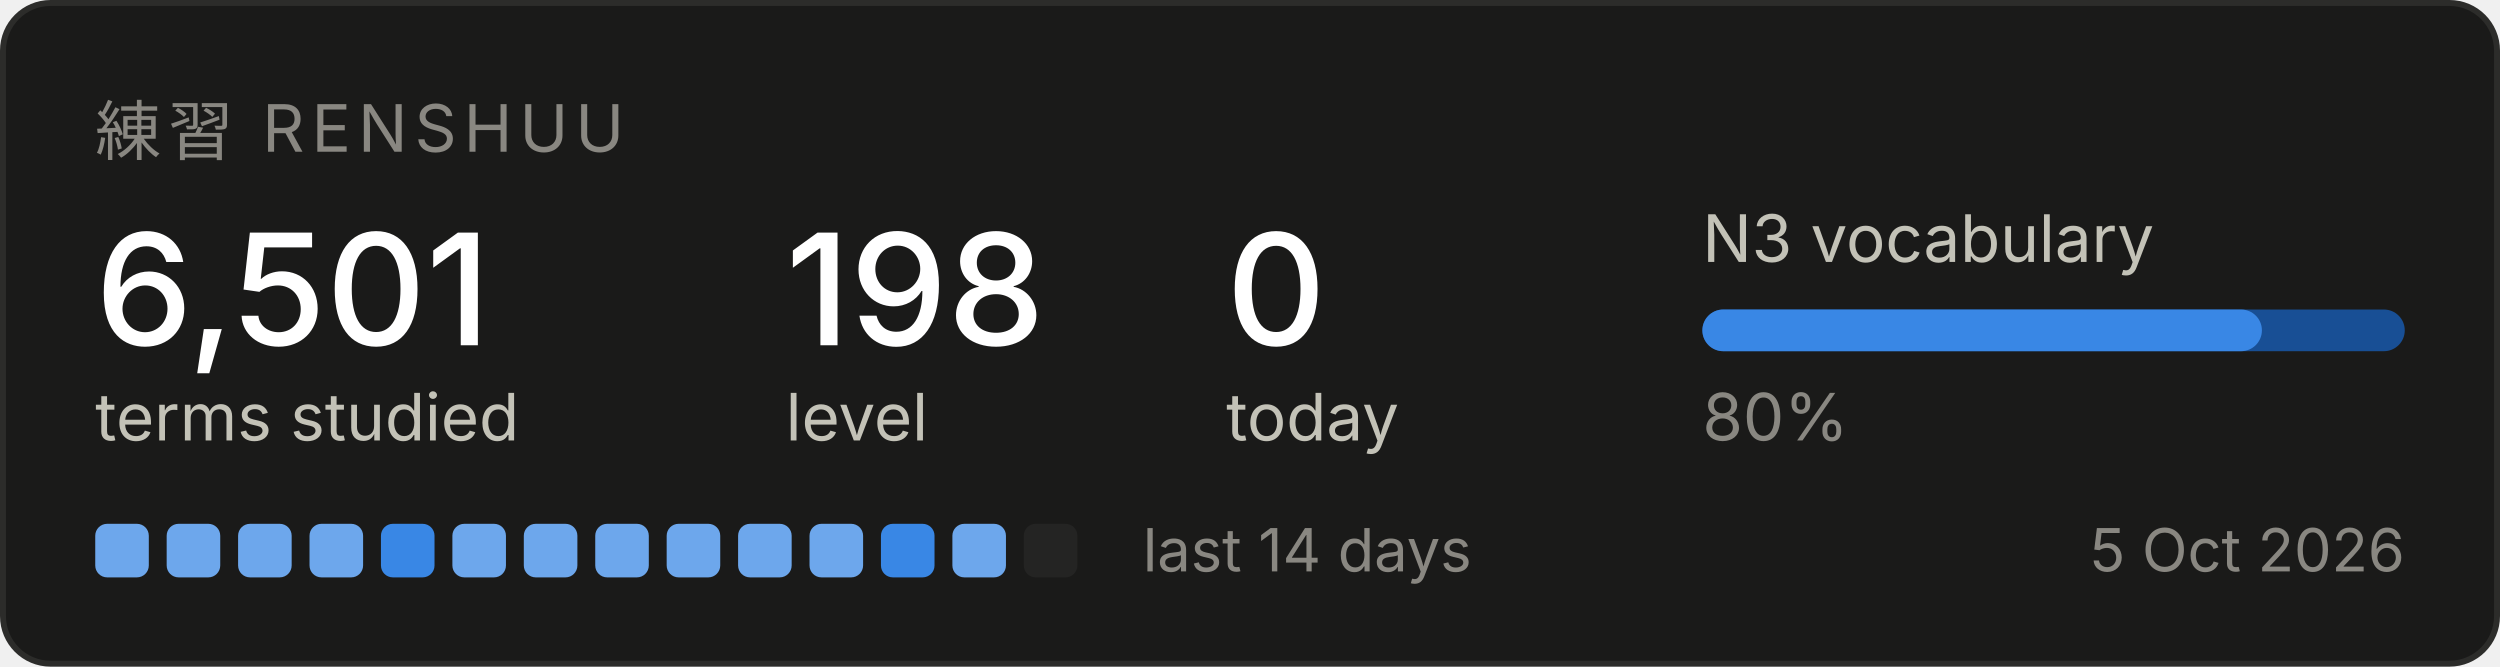
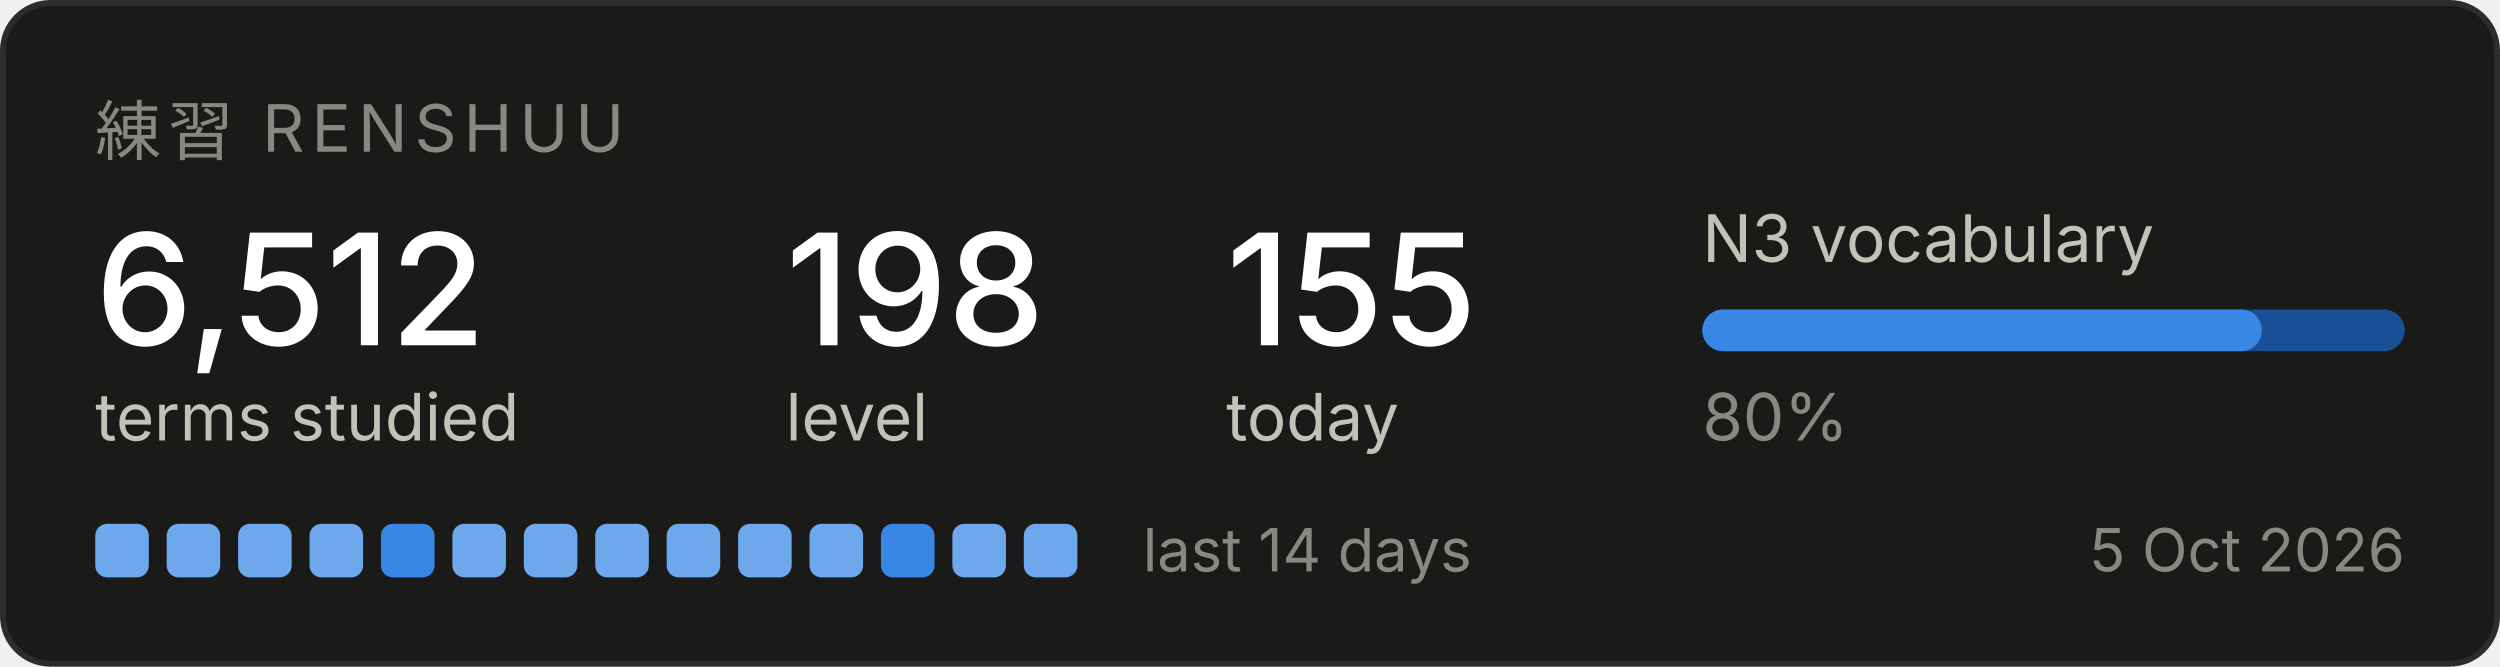
<svg xmlns="http://www.w3.org/2000/svg" width="420" height="112" viewBox="0 0 420 112" role="img" aria-label="Renshuu study progress">
  <rect x="0.5" y="0.5" width="419" height="111" rx="8" fill="#1a1a19" stroke="#2c2c2a" />
  <text x="16" y="26" font-family="system-ui, -apple-system, Segoe UI, sans-serif" font-size="11" fill="#898781" letter-spacing="1.2">練習  RENSHUU</text>
-   <text x="16" y="58" font-family="system-ui, -apple-system, Segoe UI, sans-serif" font-size="26" fill="#ffffff" font-weight="500">6,501</text>
+   <text x="16" y="58" font-family="system-ui, -apple-system, Segoe UI, sans-serif" font-size="26" fill="#ffffff" font-weight="500">6,512</text>
  <text x="16" y="74" font-family="system-ui, -apple-system, Segoe UI, sans-serif" font-size="11" fill="#c3c2b7">terms studied</text>
  <text x="132" y="58" font-family="system-ui, -apple-system, Segoe UI, sans-serif" font-size="26" fill="#ffffff" font-weight="500">198</text>
  <text x="132" y="74" font-family="system-ui, -apple-system, Segoe UI, sans-serif" font-size="11" fill="#c3c2b7">level</text>
-   <text x="206" y="58" font-family="system-ui, -apple-system, Segoe UI, sans-serif" font-size="26" fill="#ffffff" font-weight="500">0</text>
+   <text x="206" y="58" font-family="system-ui, -apple-system, Segoe UI, sans-serif" font-size="26" fill="#ffffff" font-weight="500">155</text>
  <text x="206" y="74" font-family="system-ui, -apple-system, Segoe UI, sans-serif" font-size="11" fill="#c3c2b7">today</text>
  <text x="286" y="44" font-family="system-ui, -apple-system, Segoe UI, sans-serif" font-size="11" fill="#c3c2b7">N3 vocabulary</text>
  <rect x="286" y="52" width="118" height="7" rx="3.5" fill="#184f95" />
  <rect x="286" y="52" width="94" height="7" rx="3.5" fill="#3987e5" />
  <text x="286" y="74" font-family="system-ui, -apple-system, Segoe UI, sans-serif" font-size="11" fill="#898781">80%</text>
  <rect x="16" y="88" width="9" height="9" rx="2" fill="#6da7ec" />
  <rect x="28" y="88" width="9" height="9" rx="2" fill="#6da7ec" />
  <rect x="40" y="88" width="9" height="9" rx="2" fill="#6da7ec" />
  <rect x="52" y="88" width="9" height="9" rx="2" fill="#6da7ec" />
  <rect x="64" y="88" width="9" height="9" rx="2" fill="#3987e5" />
  <rect x="76" y="88" width="9" height="9" rx="2" fill="#6da7ec" />
  <rect x="88" y="88" width="9" height="9" rx="2" fill="#6da7ec" />
  <rect x="100" y="88" width="9" height="9" rx="2" fill="#6da7ec" />
  <rect x="112" y="88" width="9" height="9" rx="2" fill="#6da7ec" />
  <rect x="124" y="88" width="9" height="9" rx="2" fill="#6da7ec" />
  <rect x="136" y="88" width="9" height="9" rx="2" fill="#6da7ec" />
  <rect x="148" y="88" width="9" height="9" rx="2" fill="#3987e5" />
  <rect x="160" y="88" width="9" height="9" rx="2" fill="#6da7ec" />
-   <rect x="172" y="88" width="9" height="9" rx="2" fill="#242423" />
+   <rect x="172" y="88" width="9" height="9" rx="2" fill="#6da7ec" />
  <text x="192" y="96" font-family="system-ui, -apple-system, Segoe UI, sans-serif" font-size="10" fill="#898781">last 14 days</text>
  <text x="404" y="96" font-family="system-ui, -apple-system, Segoe UI, sans-serif" font-size="10" fill="#898781" text-anchor="end">5 Oct 2026</text>
</svg>
